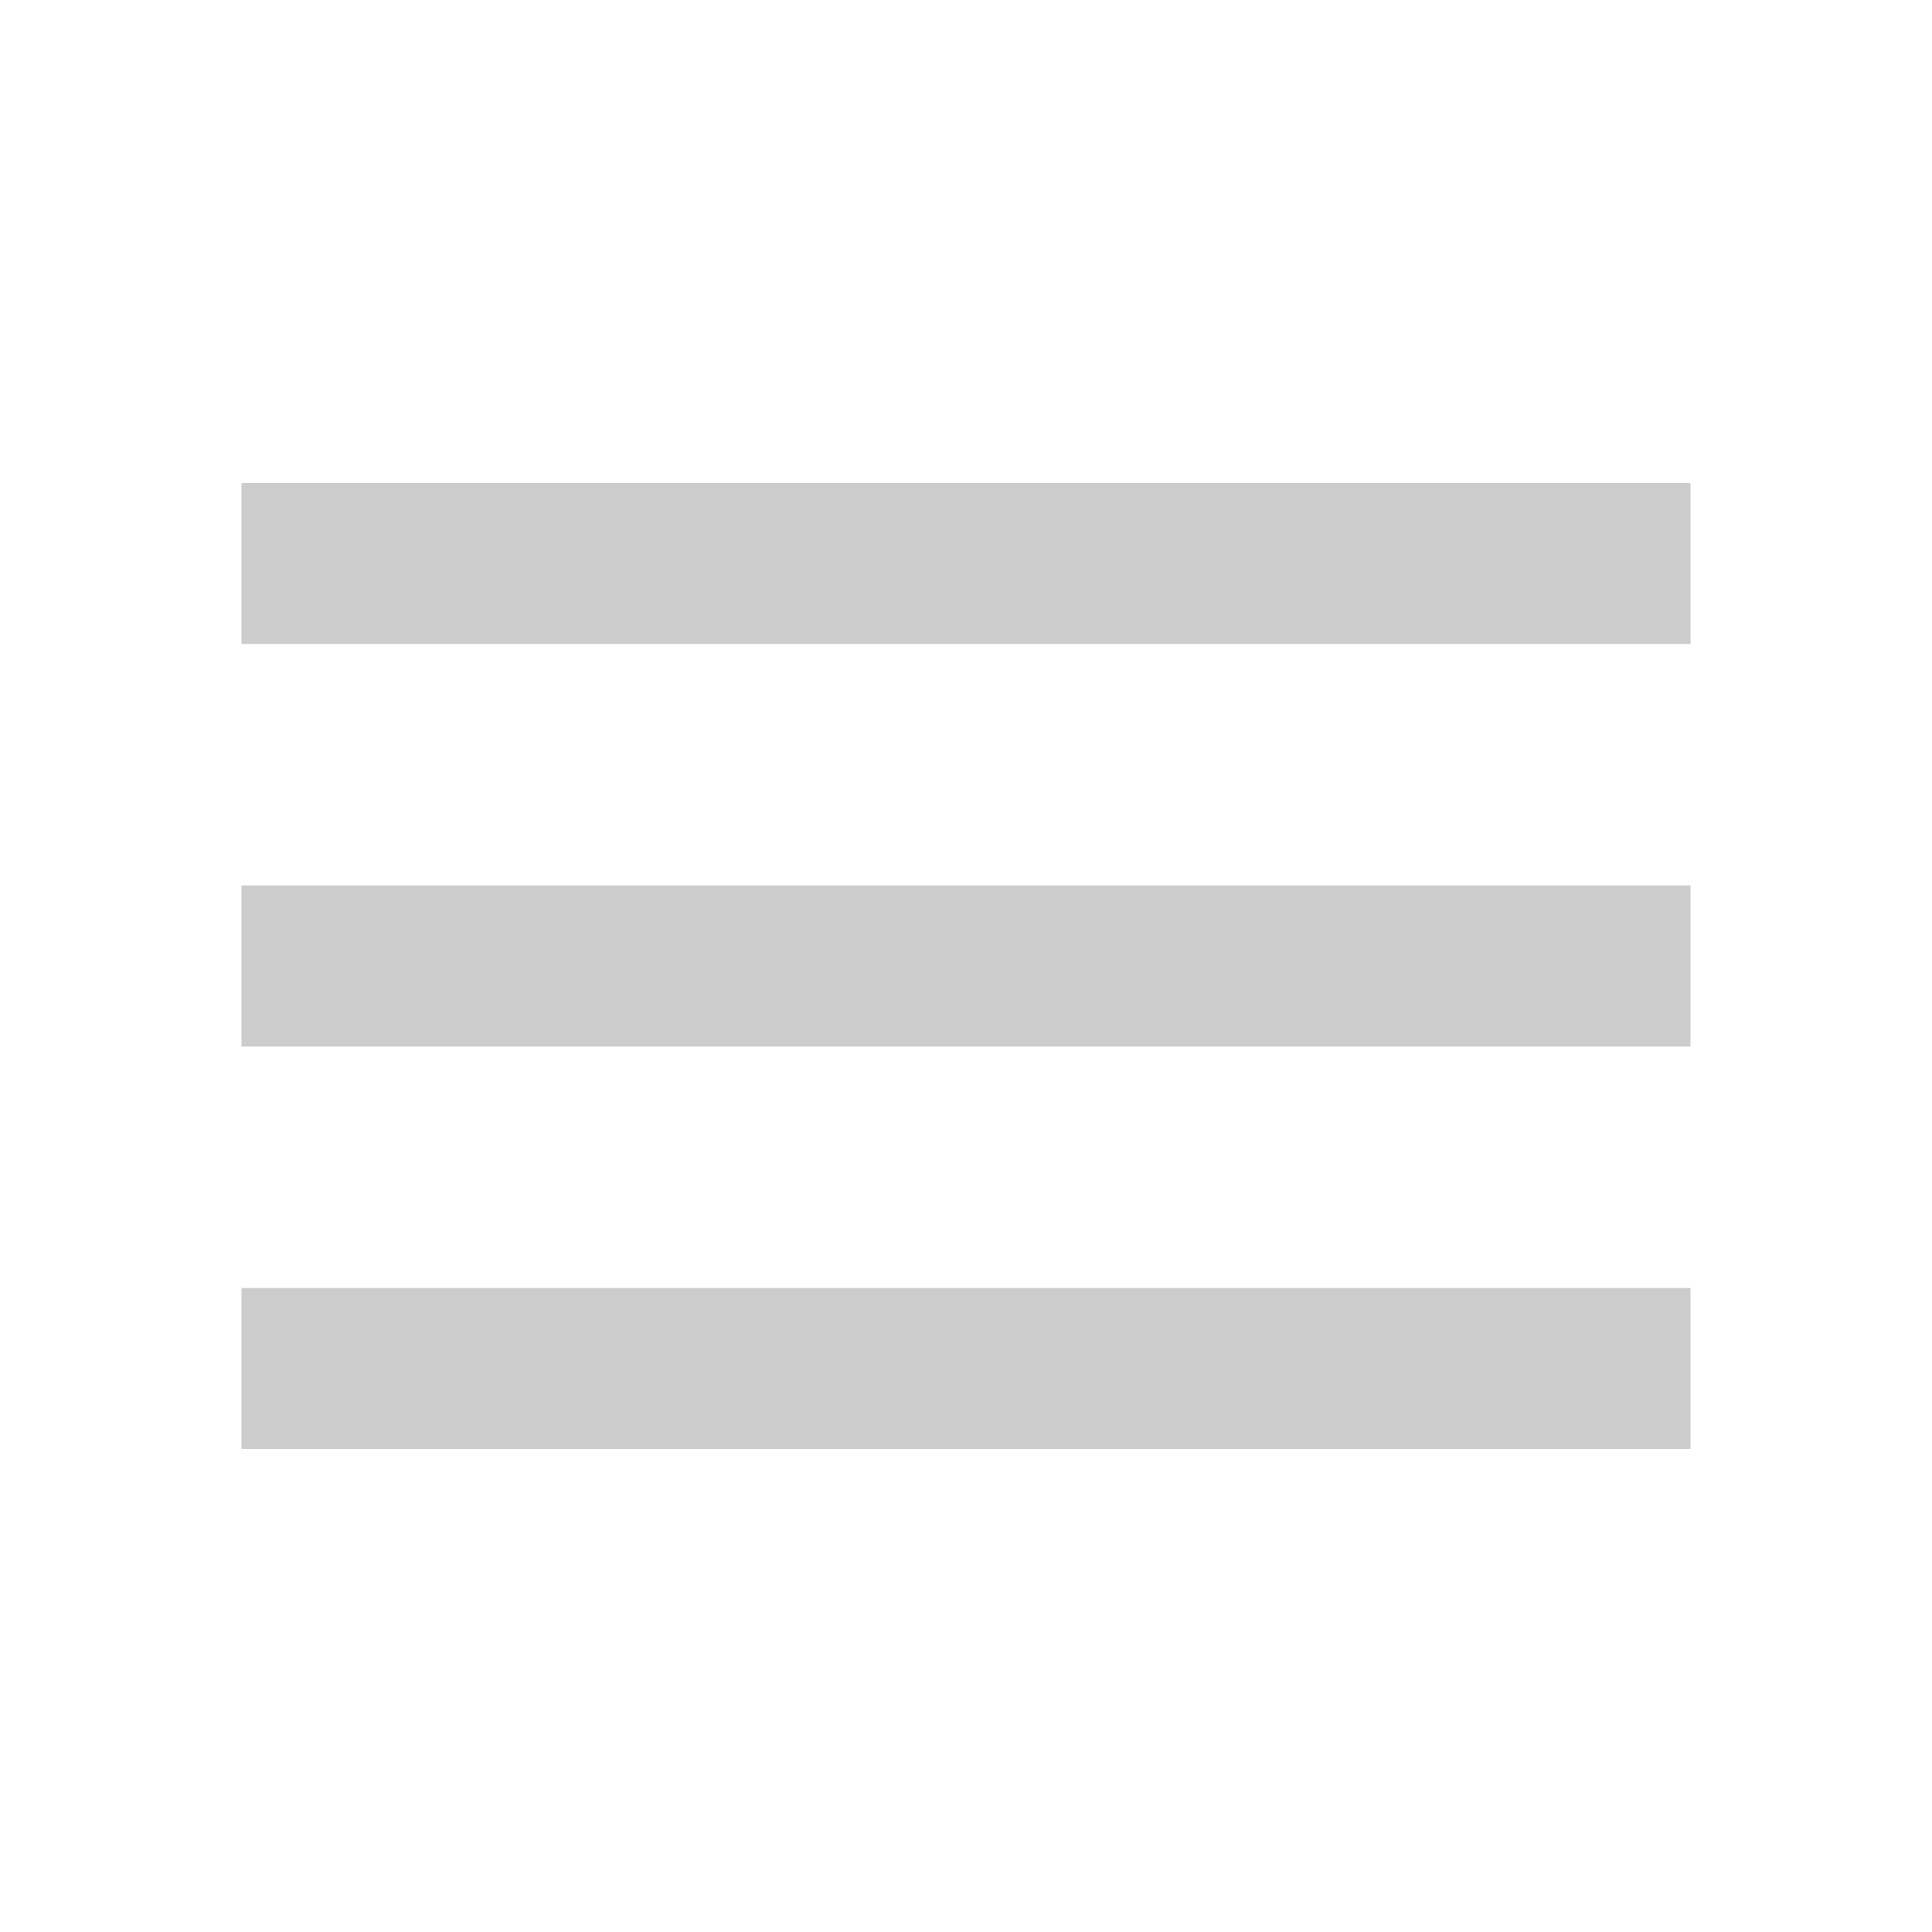
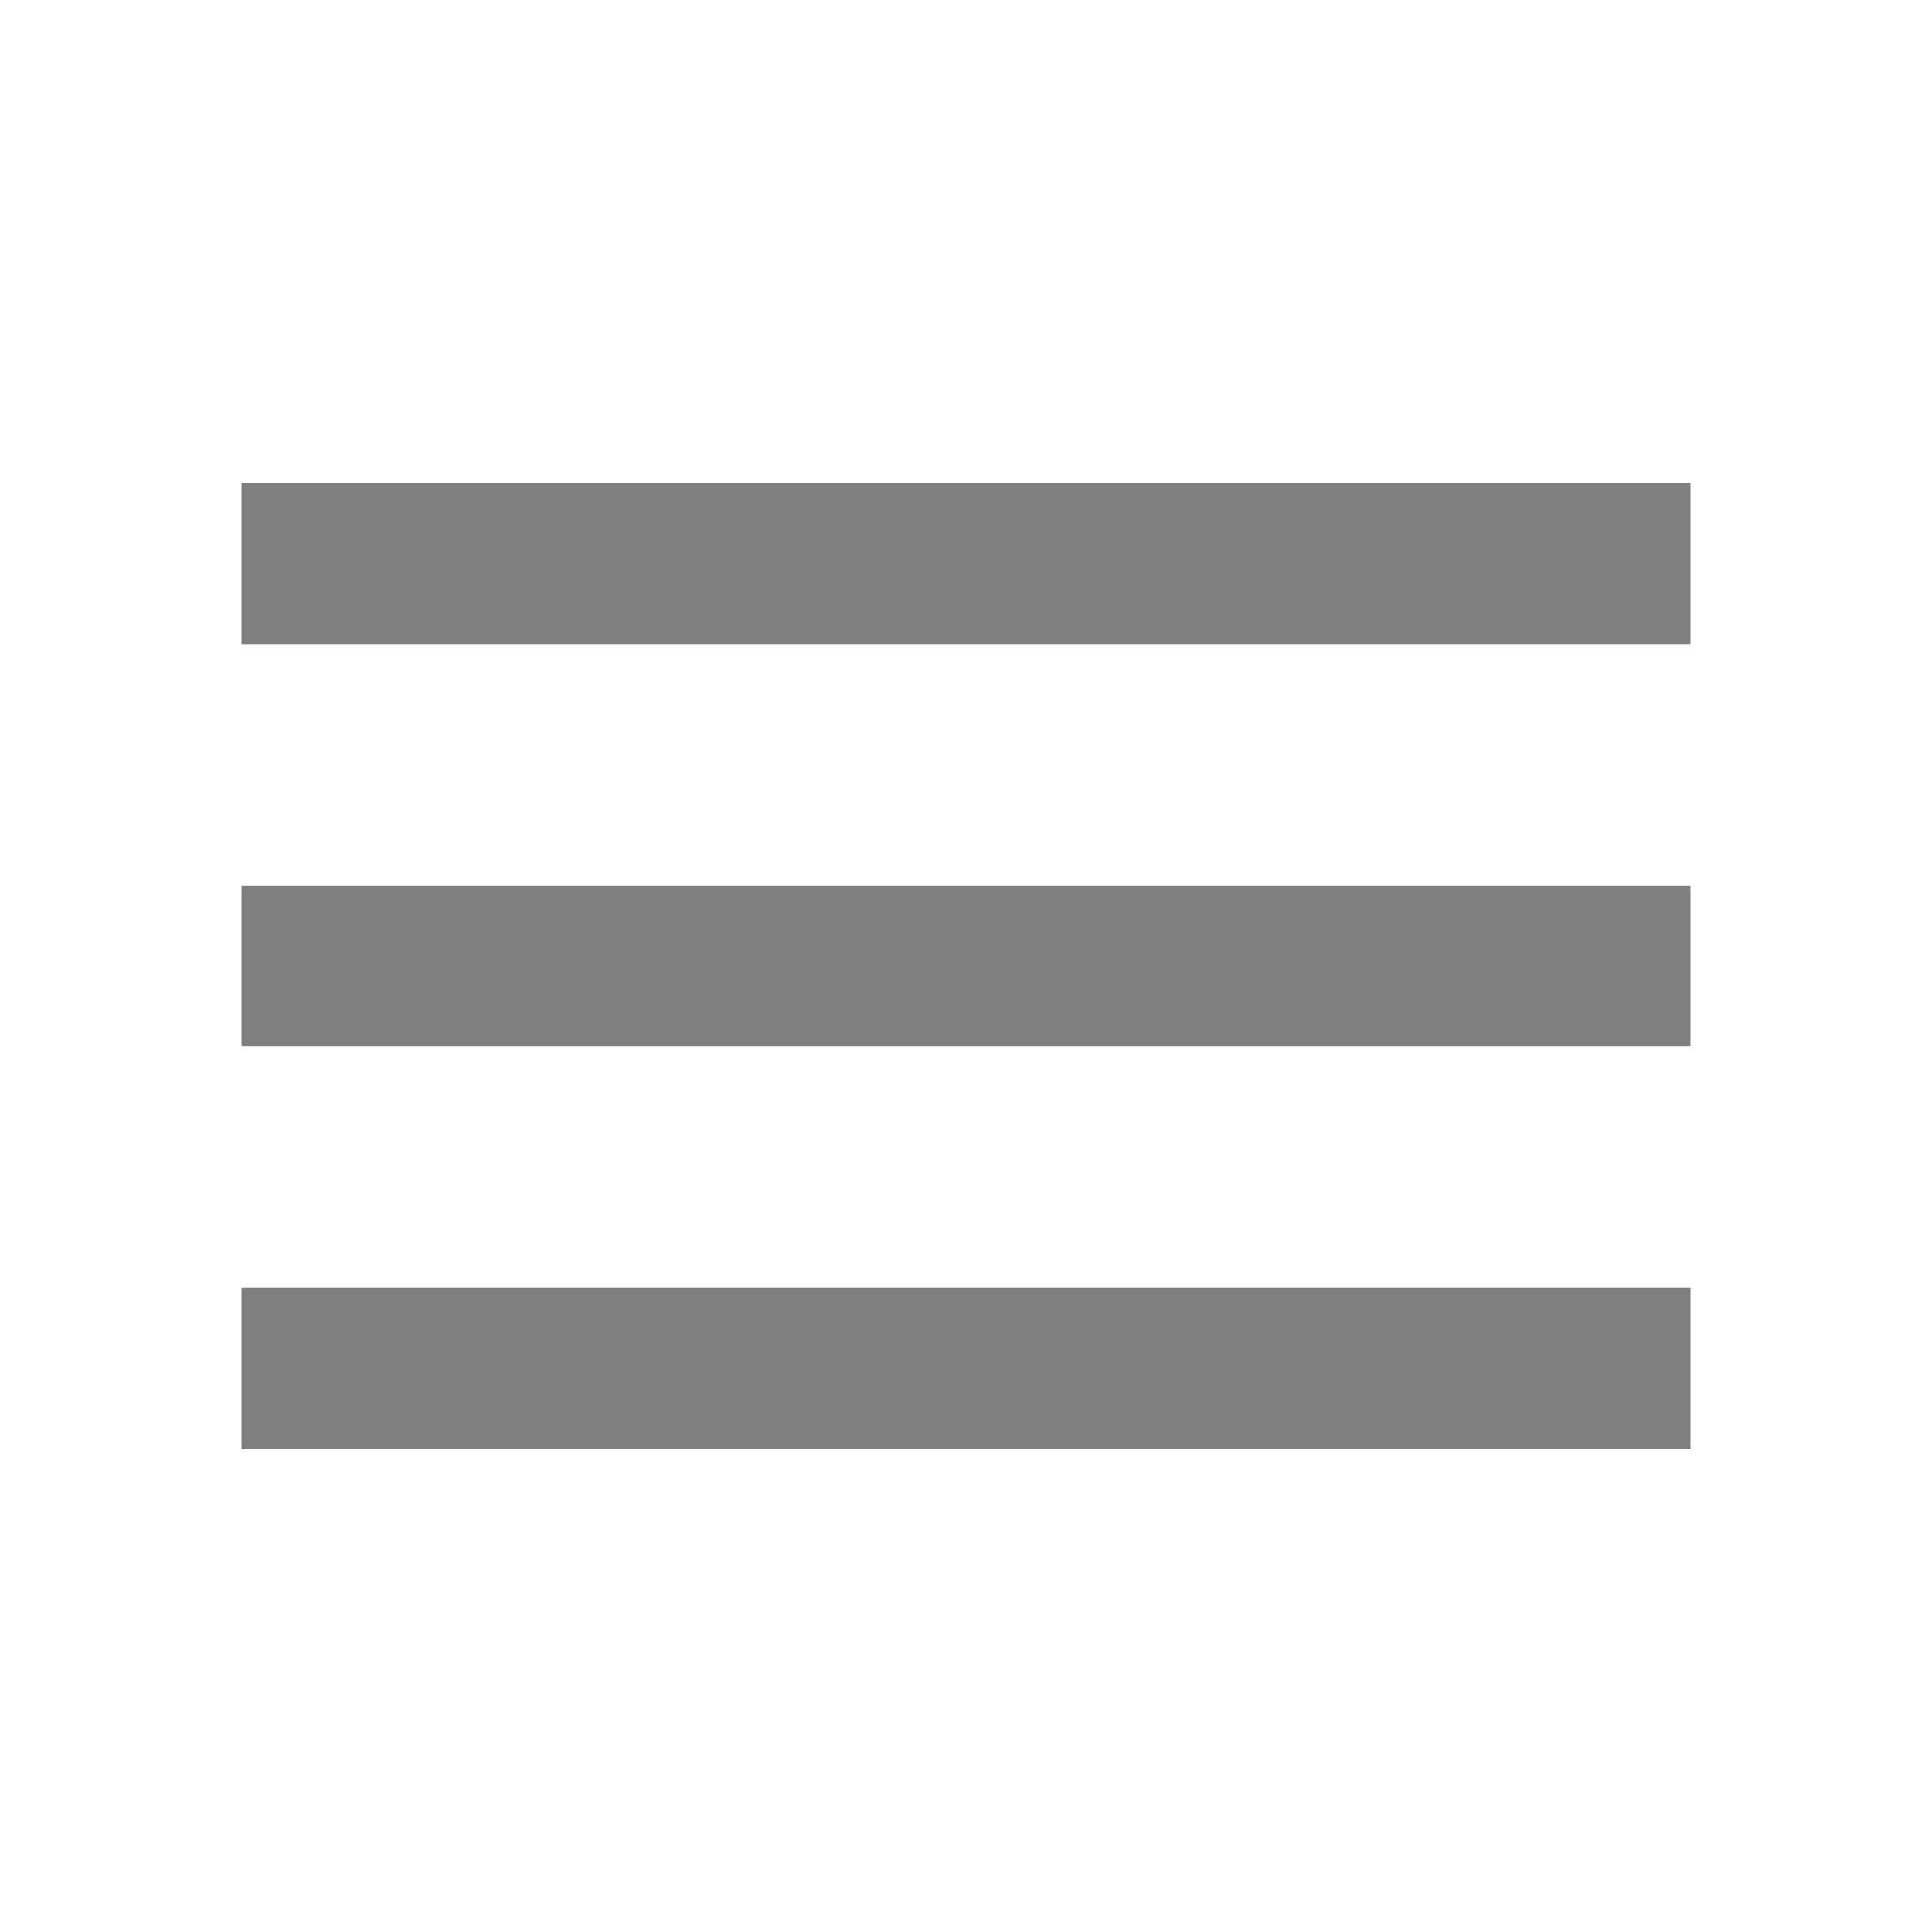
- <svg xmlns="http://www.w3.org/2000/svg" height="24px" viewBox="0 -960 960 960" width="24px" fill="#ccc">
+ <svg xmlns="http://www.w3.org/2000/svg" height="24px" viewBox="0 -960 960 960" width="24px" fill="#808080">
  <path d="M120-240v-80h720v80H120Zm0-200v-80h720v80H120Zm0-200v-80h720v80H120Z" />
</svg>
